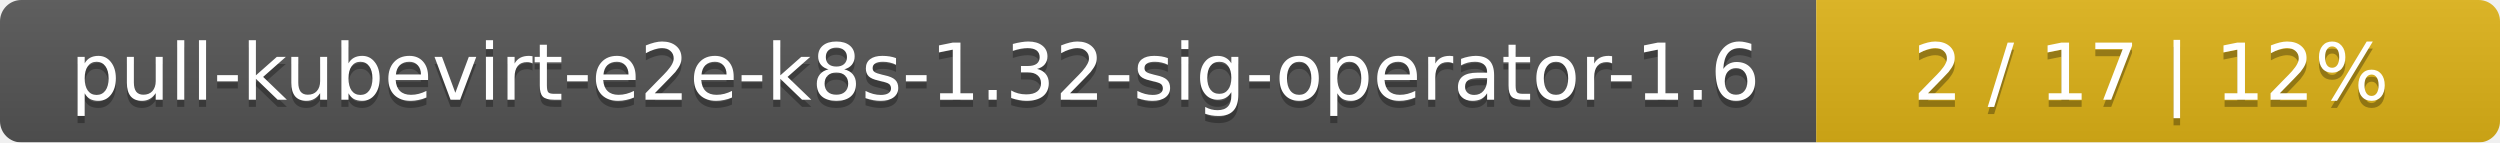
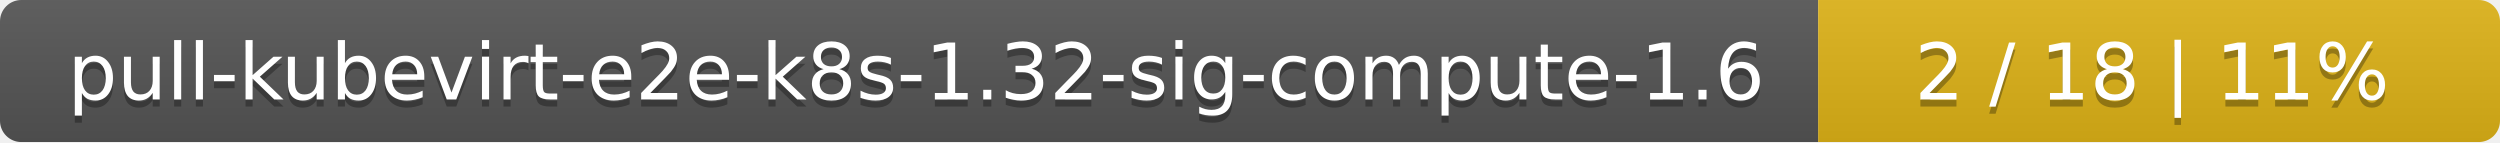
- <svg xmlns="http://www.w3.org/2000/svg" width="351" height="20">
+ <svg xmlns="http://www.w3.org/2000/svg" width="352" height="20">
  <linearGradient id="smooth" x2="0" y2="100%">
    <stop offset="0" stop-color="#bbb" stop-opacity=".1" />
    <stop offset="1" stop-opacity=".1" />
  </linearGradient>
  <mask id="round">
-     <rect width="351" height="20" rx="3" fill="#fff" />
+     <rect width="352" height="20" rx="3" fill="#fff" />
  </mask>
  <g mask="url(#round)">
-     <rect width="255" height="20" fill="#555" />
-     <rect x="255" width="96" height="20" fill="#dfb317" />
-     <rect width="351" height="20" fill="url(#smooth)" />
+     <rect width="256" height="20" fill="#555" />
+     <rect x="256" width="96" height="20" fill="#dfb317" />
+     <rect width="352" height="20" fill="url(#smooth)" />
  </g>
  <g fill="#fff" text-anchor="middle" font-family="DejaVu Sans,Verdana,Geneva,sans-serif" font-size="11">
-     <text x="128.5" y="15" fill="#010101" fill-opacity=".3">pull-kubevirt-e2e-k8s-1.32-sig-operator-1.6</text>
-     <text x="128.5" y="14">pull-kubevirt-e2e-k8s-1.32-sig-operator-1.6</text>
-     <text x="302" y="15" fill="#010101" fill-opacity=".3">2 / 17    |    12%</text>
-     <text x="302" y="14">2 / 17    |    12%</text>
+     <text x="129" y="15" fill="#010101" fill-opacity=".3">pull-kubevirt-e2e-k8s-1.32-sig-compute-1.6</text>
+     <text x="129" y="14">pull-kubevirt-e2e-k8s-1.32-sig-compute-1.6</text>
+     <text x="303" y="15" fill="#010101" fill-opacity=".3">2 / 18    |    11%</text>
+     <text x="303" y="14">2 / 18    |    11%</text>
  </g>
</svg>
